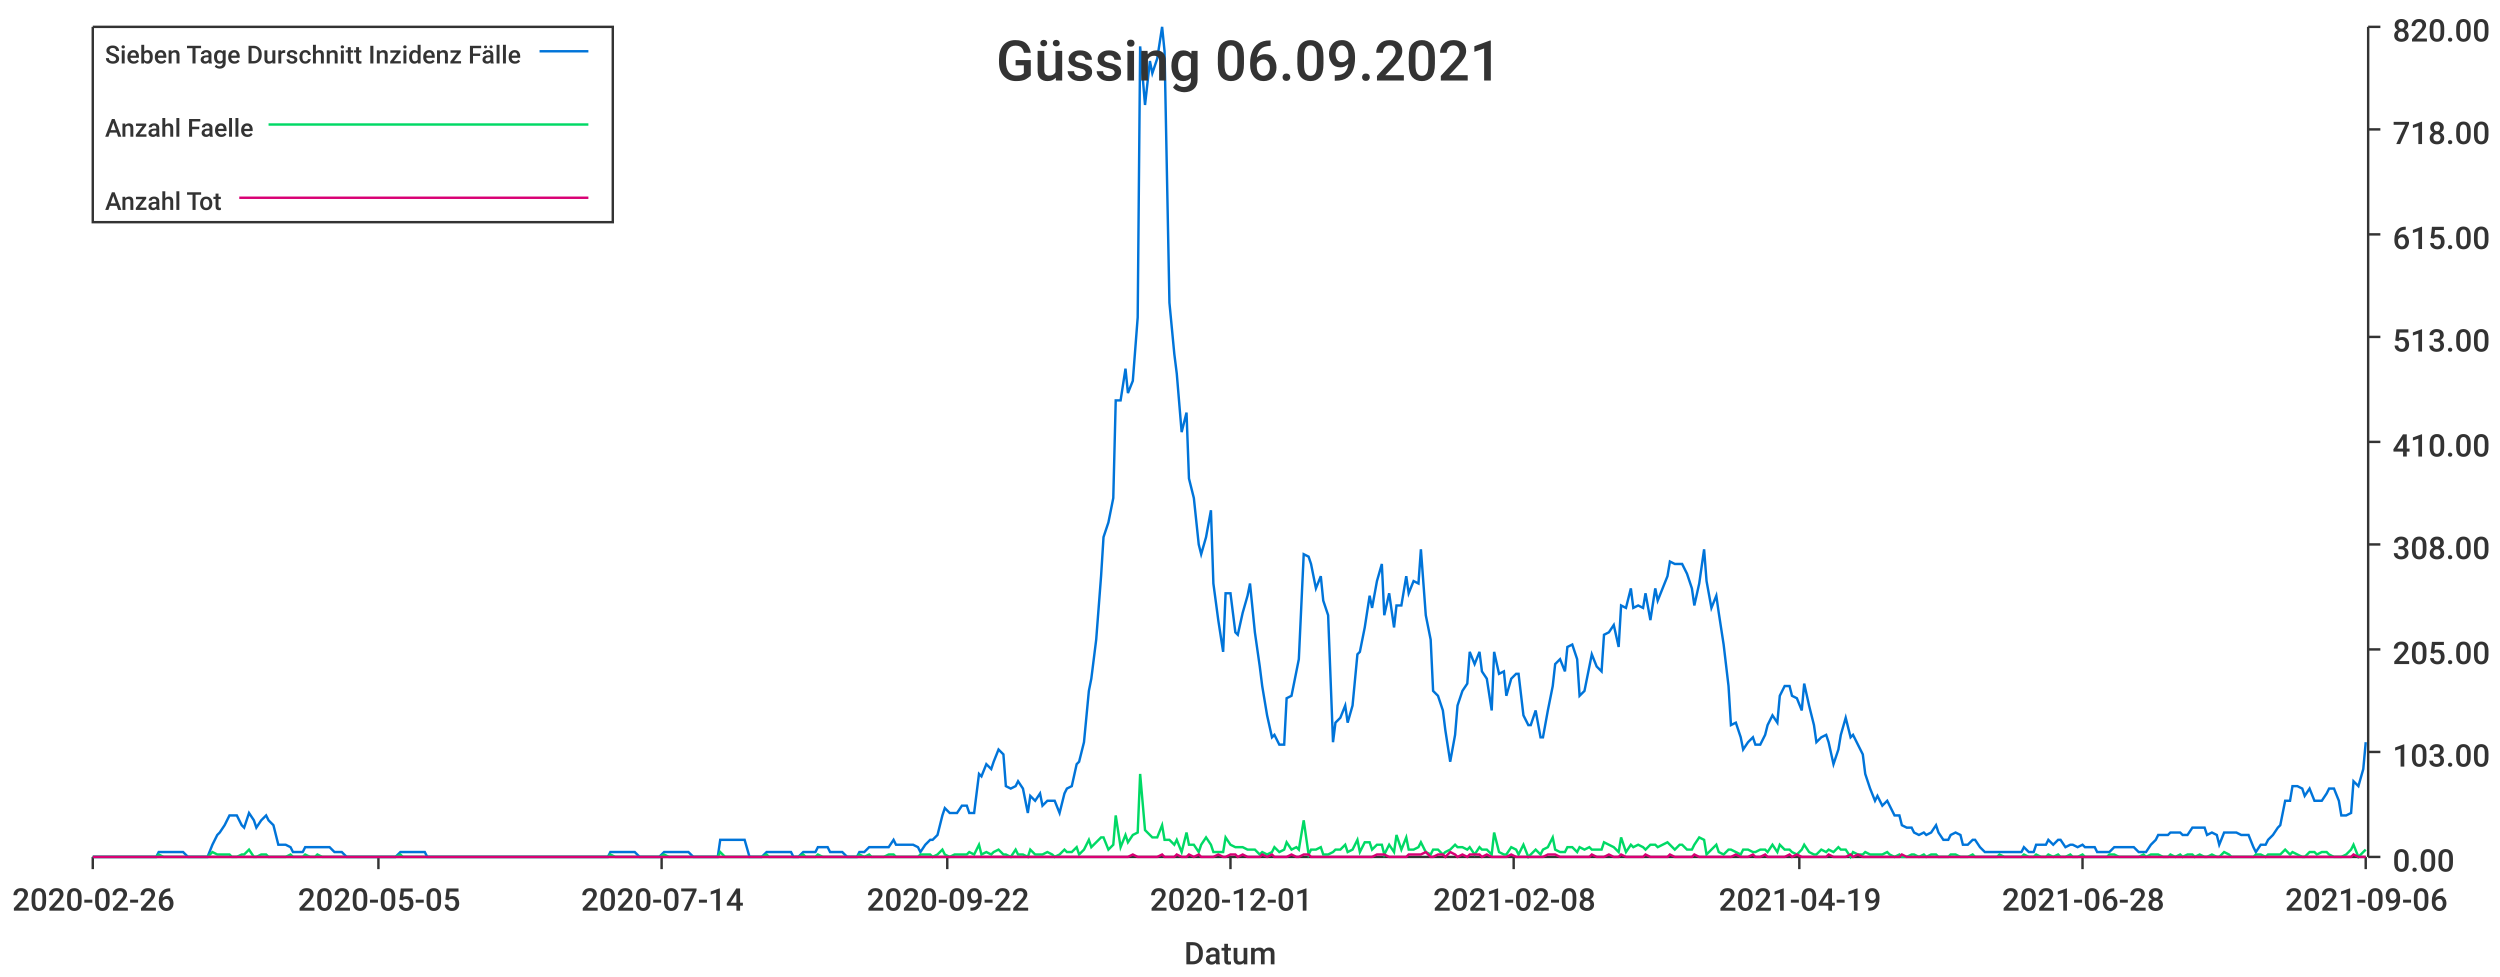
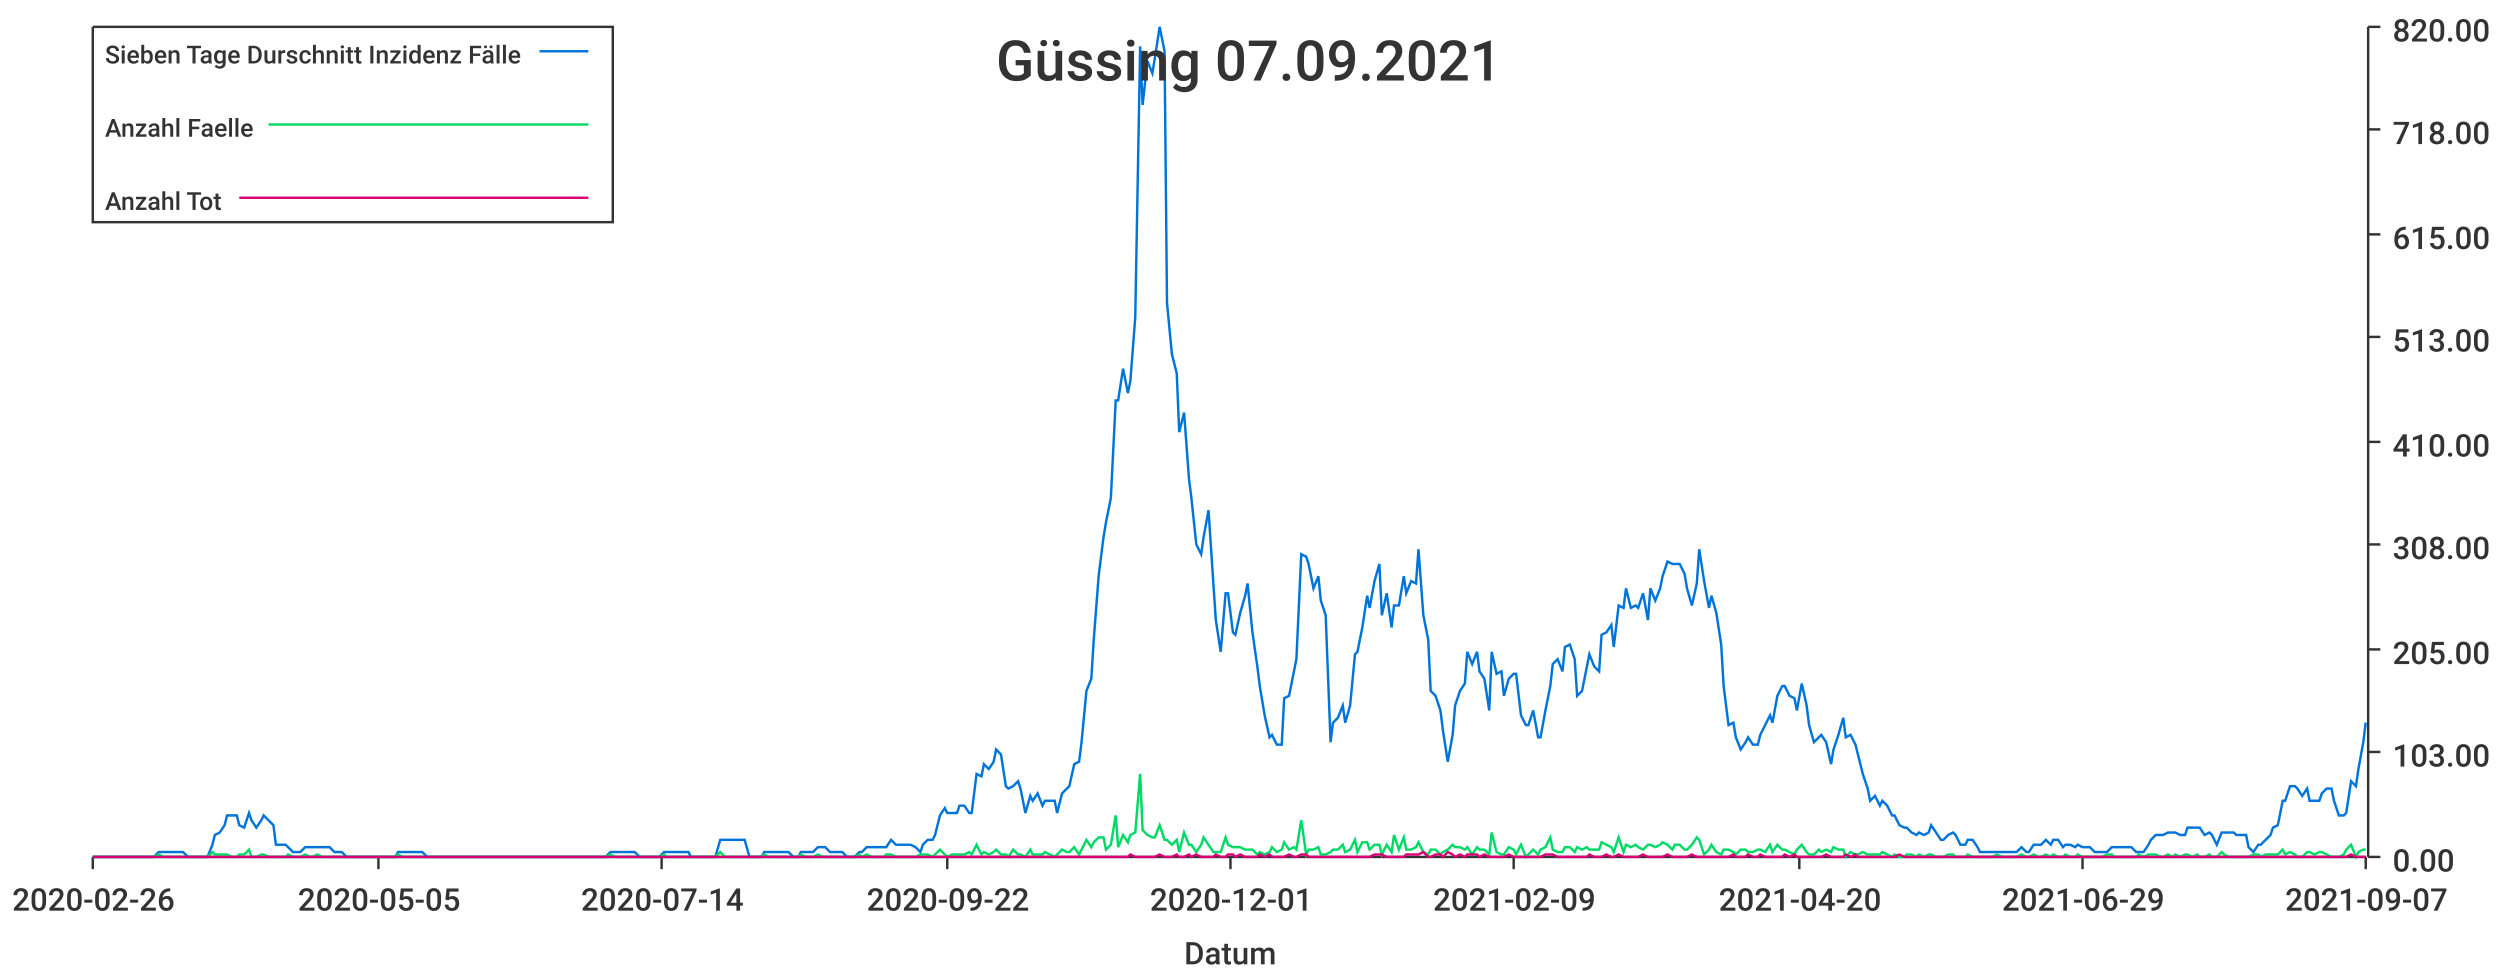
<svg xmlns="http://www.w3.org/2000/svg" width="1024" height="400">\n<path d="M 0 0 L 1024 0 L 1024 400 L 0 400 L 0 0" style="stroke-width:0;stroke:rgba(255,255,255,1.0);fill:rgba(255,255,255,1.0)" />
  <path d="M 38 11 L 969 11 L 969 351 L 38 351 L 38 11" style="stroke-width:0;stroke:rgba(255,255,255,1.0);fill:rgba(255,255,255,1.0)" />
  <path d="M 38 351 L 969 351" style="stroke-width:1;stroke:rgba(51,51,51,1.0);fill:none" />
  <path d="M 38 351 L 38 356" style="stroke-width:1;stroke:rgba(51,51,51,1.0);fill:none" />
  <text x="5" y="373" style="stroke-width:0;stroke:none;fill:rgba(51,51,51,1.0);font-size:12.8px;font-family:'Roboto Medium',sans-serif">2020-02-26</text>
  <path d="M 155 351 L 155 356" style="stroke-width:1;stroke:rgba(51,51,51,1.0);fill:none" />
  <text x="122" y="373" style="stroke-width:0;stroke:none;fill:rgba(51,51,51,1.0);font-size:12.8px;font-family:'Roboto Medium',sans-serif">2020-05-05</text>
  <path d="M 271 351 L 271 356" style="stroke-width:1;stroke:rgba(51,51,51,1.0);fill:none" />
  <text x="238" y="373" style="stroke-width:0;stroke:none;fill:rgba(51,51,51,1.0);font-size:12.8px;font-family:'Roboto Medium',sans-serif">2020-07-14</text>
  <path d="M 388 351 L 388 356" style="stroke-width:1;stroke:rgba(51,51,51,1.0);fill:none" />
  <text x="355" y="373" style="stroke-width:0;stroke:none;fill:rgba(51,51,51,1.0);font-size:12.8px;font-family:'Roboto Medium',sans-serif">2020-09-22</text>
  <path d="M 504 351 L 504 356" style="stroke-width:1;stroke:rgba(51,51,51,1.0);fill:none" />
  <text x="471" y="373" style="stroke-width:0;stroke:none;fill:rgba(51,51,51,1.0);font-size:12.8px;font-family:'Roboto Medium',sans-serif">2020-12-01</text>
  <path d="M 620 351 L 620 356" style="stroke-width:1;stroke:rgba(51,51,51,1.0);fill:none" />
-   <text x="587" y="373" style="stroke-width:0;stroke:none;fill:rgba(51,51,51,1.0);font-size:12.8px;font-family:'Roboto Medium',sans-serif">2021-02-08</text>
+   <text x="587" y="373" style="stroke-width:0;stroke:none;fill:rgba(51,51,51,1.0);font-size:12.8px;font-family:'Roboto Medium',sans-serif">2021-02-09</text>
  <path d="M 737 351 L 737 356" style="stroke-width:1;stroke:rgba(51,51,51,1.0);fill:none" />
-   <text x="704" y="373" style="stroke-width:0;stroke:none;fill:rgba(51,51,51,1.0);font-size:12.8px;font-family:'Roboto Medium',sans-serif">2021-04-19</text>
+   <text x="704" y="373" style="stroke-width:0;stroke:none;fill:rgba(51,51,51,1.0);font-size:12.8px;font-family:'Roboto Medium',sans-serif">2021-04-20</text>
  <path d="M 853 351 L 853 356" style="stroke-width:1;stroke:rgba(51,51,51,1.0);fill:none" />
-   <text x="820" y="373" style="stroke-width:0;stroke:none;fill:rgba(51,51,51,1.0);font-size:12.8px;font-family:'Roboto Medium',sans-serif">2021-06-28</text>
+   <text x="820" y="373" style="stroke-width:0;stroke:none;fill:rgba(51,51,51,1.0);font-size:12.8px;font-family:'Roboto Medium',sans-serif">2021-06-29</text>
  <path d="M 969 351 L 969 356" style="stroke-width:1;stroke:rgba(51,51,51,1.0);fill:none" />
-   <text x="936" y="373" style="stroke-width:0;stroke:none;fill:rgba(51,51,51,1.0);font-size:12.8px;font-family:'Roboto Medium',sans-serif">2021-09-06</text>
+   <text x="936" y="373" style="stroke-width:0;stroke:none;fill:rgba(51,51,51,1.0);font-size:12.8px;font-family:'Roboto Medium',sans-serif">2021-09-07</text>
  <text x="485" y="395" style="stroke-width:0;stroke:none;fill:rgba(51,51,51,1.0);font-size:12.8px;font-family:'Roboto Medium',sans-serif">Datum</text>
  <path d="M 970 351 L 970 11" style="stroke-width:1;stroke:rgba(51,51,51,1.0);fill:none" />
  <path d="M 970 351 L 975 351" style="stroke-width:1;stroke:rgba(51,51,51,1.0);fill:none" />
  <text x="980" y="357" style="stroke-width:0;stroke:none;fill:rgba(51,51,51,1.0);font-size:12.8px;font-family:'Roboto Medium',sans-serif">0.00</text>
  <path d="M 970 308 L 975 308" style="stroke-width:1;stroke:rgba(51,51,51,1.0);fill:none" />
  <text x="980" y="314" style="stroke-width:0;stroke:none;fill:rgba(51,51,51,1.0);font-size:12.8px;font-family:'Roboto Medium',sans-serif">103.00</text>
  <path d="M 970 266 L 975 266" style="stroke-width:1;stroke:rgba(51,51,51,1.0);fill:none" />
  <text x="980" y="272" style="stroke-width:0;stroke:none;fill:rgba(51,51,51,1.0);font-size:12.8px;font-family:'Roboto Medium',sans-serif">205.00</text>
  <path d="M 970 223 L 975 223" style="stroke-width:1;stroke:rgba(51,51,51,1.0);fill:none" />
  <text x="980" y="229" style="stroke-width:0;stroke:none;fill:rgba(51,51,51,1.0);font-size:12.8px;font-family:'Roboto Medium',sans-serif">308.00</text>
  <path d="M 970 181 L 975 181" style="stroke-width:1;stroke:rgba(51,51,51,1.0);fill:none" />
  <text x="980" y="187" style="stroke-width:0;stroke:none;fill:rgba(51,51,51,1.0);font-size:12.8px;font-family:'Roboto Medium',sans-serif">410.00</text>
  <path d="M 970 138 L 975 138" style="stroke-width:1;stroke:rgba(51,51,51,1.0);fill:none" />
  <text x="980" y="144" style="stroke-width:0;stroke:none;fill:rgba(51,51,51,1.0);font-size:12.8px;font-family:'Roboto Medium',sans-serif">513.00</text>
  <path d="M 970 96 L 975 96" style="stroke-width:1;stroke:rgba(51,51,51,1.0);fill:none" />
  <text x="980" y="102" style="stroke-width:0;stroke:none;fill:rgba(51,51,51,1.0);font-size:12.8px;font-family:'Roboto Medium',sans-serif">615.00</text>
  <path d="M 970 53 L 975 53" style="stroke-width:1;stroke:rgba(51,51,51,1.0);fill:none" />
  <text x="980" y="59" style="stroke-width:0;stroke:none;fill:rgba(51,51,51,1.0);font-size:12.8px;font-family:'Roboto Medium',sans-serif">718.00</text>
  <path d="M 970 11 L 975 11" style="stroke-width:1;stroke:rgba(51,51,51,1.0);fill:none" />
  <text x="980" y="17" style="stroke-width:0;stroke:none;fill:rgba(51,51,51,1.0);font-size:12.8px;font-family:'Roboto Medium',sans-serif">820.00</text>
-   <path d="M 38 351 L 40 351 L 42 351 L 44 351 L 45 351 L 47 351 L 49 351 L 50 351 L 52 351 L 54 351 L 55 351 L 57 351 L 59 351 L 60 351 L 62 351 L 64 351 L 65 349 L 67 349 L 69 349 L 70 349 L 72 349 L 74 349 L 75 349 L 77 351 L 79 351 L 80 351 L 82 351 L 84 351 L 85 351 L 87 346 L 89 342 L 90 341 L 92 338 L 94 334 L 95 334 L 97 334 L 99 338 L 100 339 L 102 333 L 104 336 L 105 339 L 107 336 L 109 334 L 110 336 L 112 338 L 114 346 L 115 346 L 117 346 L 119 347 L 120 349 L 122 349 L 124 349 L 125 347 L 127 347 L 129 347 L 130 347 L 132 347 L 134 347 L 135 347 L 137 349 L 139 349 L 140 349 L 142 351 L 144 351 L 145 351 L 147 351 L 149 351 L 150 351 L 152 351 L 154 351 L 155 351 L 157 351 L 159 351 L 160 351 L 162 351 L 164 349 L 165 349 L 167 349 L 169 349 L 170 349 L 172 349 L 174 349 L 175 351 L 177 351 L 179 351 L 180 351 L 182 351 L 184 351 L 185 351 L 187 351 L 189 351 L 190 351 L 192 351 L 194 351 L 195 351 L 197 351 L 199 351 L 200 351 L 202 351 L 204 351 L 205 351 L 207 351 L 209 351 L 210 351 L 212 351 L 214 351 L 215 351 L 217 351 L 219 351 L 220 351 L 222 351 L 224 351 L 225 351 L 227 351 L 229 351 L 230 351 L 232 351 L 234 351 L 235 351 L 237 351 L 239 351 L 240 351 L 242 351 L 244 351 L 245 351 L 247 351 L 249 351 L 250 349 L 252 349 L 254 349 L 255 349 L 257 349 L 259 349 L 260 349 L 262 351 L 264 351 L 265 351 L 267 351 L 269 351 L 270 351 L 272 349 L 274 349 L 275 349 L 277 349 L 279 349 L 280 349 L 282 349 L 284 351 L 285 351 L 287 351 L 289 351 L 290 351 L 292 351 L 294 351 L 295 344 L 297 344 L 299 344 L 300 344 L 302 344 L 304 344 L 305 344 L 307 351 L 309 351 L 310 351 L 312 351 L 314 349 L 315 349 L 317 349 L 319 349 L 320 349 L 322 349 L 324 349 L 325 351 L 327 351 L 329 349 L 330 349 L 332 349 L 334 349 L 335 347 L 337 347 L 339 347 L 340 349 L 342 349 L 344 349 L 345 349 L 347 351 L 349 351 L 351 351 L 352 349 L 354 349 L 356 347 L 357 347 L 359 347 L 361 347 L 362 347 L 364 347 L 366 344 L 367 346 L 369 346 L 371 346 L 372 346 L 374 346 L 376 347 L 377 349 L 379 346 L 381 344 L 382 344 L 384 342 L 386 334 L 387 331 L 389 333 L 391 333 L 392 333 L 394 330 L 396 330 L 397 333 L 399 333 L 401 317 L 402 318 L 404 313 L 406 315 L 407 312 L 409 307 L 411 309 L 412 322 L 414 323 L 416 322 L 417 320 L 419 323 L 421 333 L 422 326 L 424 328 L 426 325 L 427 330 L 429 328 L 431 328 L 432 328 L 434 333 L 436 325 L 437 323 L 439 322 L 441 313 L 442 312 L 444 304 L 446 283 L 447 278 L 449 262 L 451 236 L 452 220 L 454 214 L 456 204 L 457 164 L 459 164 L 461 151 L 462 161 L 464 156 L 466 130 L 467 19 L 469 43 L 471 25 L 472 30 L 474 24 L 476 11 L 477 21 L 479 124 L 481 145 L 482 153 L 484 177 L 486 169 L 487 196 L 489 204 L 491 223 L 492 227 L 494 220 L 496 209 L 497 239 L 499 254 L 501 267 L 502 243 L 504 243 L 506 259 L 507 260 L 509 251 L 511 244 L 512 239 L 514 259 L 516 273 L 517 281 L 519 293 L 521 302 L 522 301 L 524 305 L 526 305 L 527 286 L 529 285 L 531 275 L 532 270 L 534 227 L 536 228 L 537 231 L 539 241 L 541 236 L 542 246 L 544 252 L 546 304 L 547 296 L 549 294 L 551 289 L 552 296 L 554 289 L 556 268 L 557 267 L 559 257 L 561 244 L 562 249 L 564 238 L 566 231 L 567 252 L 569 243 L 571 257 L 572 248 L 574 248 L 576 236 L 577 243 L 579 238 L 581 239 L 582 225 L 584 252 L 586 262 L 587 283 L 589 285 L 591 291 L 592 299 L 594 312 L 596 301 L 597 289 L 599 283 L 601 280 L 602 267 L 604 272 L 606 267 L 607 275 L 609 278 L 611 291 L 612 267 L 614 276 L 616 275 L 617 285 L 619 278 L 621 276 L 622 276 L 624 293 L 626 297 L 627 297 L 629 291 L 631 302 L 632 302 L 634 291 L 636 281 L 637 272 L 639 270 L 641 275 L 642 265 L 644 264 L 646 270 L 647 285 L 649 283 L 651 273 L 652 268 L 654 273 L 656 275 L 657 260 L 659 259 L 661 256 L 663 265 L 664 248 L 666 249 L 668 241 L 669 249 L 671 248 L 673 249 L 674 243 L 676 254 L 678 241 L 679 246 L 681 241 L 683 236 L 684 230 L 686 231 L 688 231 L 689 231 L 691 235 L 693 241 L 694 248 L 696 239 L 698 225 L 699 238 L 701 249 L 703 244 L 704 251 L 706 264 L 708 281 L 709 297 L 711 296 L 713 302 L 714 307 L 716 304 L 718 302 L 719 305 L 721 305 L 723 301 L 724 297 L 726 293 L 728 296 L 729 285 L 731 281 L 733 281 L 734 285 L 736 286 L 738 291 L 739 280 L 741 289 L 743 297 L 744 304 L 746 302 L 748 301 L 749 304 L 751 313 L 753 307 L 754 301 L 756 294 L 758 302 L 759 301 L 761 305 L 763 309 L 764 317 L 766 323 L 768 328 L 769 326 L 771 330 L 773 328 L 774 330 L 776 334 L 778 334 L 779 338 L 781 339 L 783 339 L 784 341 L 786 342 L 788 341 L 789 342 L 791 341 L 793 338 L 794 341 L 796 344 L 798 344 L 799 342 L 801 341 L 803 342 L 804 346 L 806 346 L 808 344 L 809 344 L 811 347 L 813 349 L 814 349 L 816 349 L 818 349 L 819 349 L 821 349 L 823 349 L 824 349 L 826 349 L 828 349 L 829 347 L 831 349 L 833 349 L 834 346 L 836 346 L 838 346 L 839 344 L 841 346 L 843 344 L 844 344 L 846 347 L 848 346 L 849 346 L 851 347 L 853 346 L 854 347 L 856 347 L 858 347 L 859 349 L 861 349 L 863 349 L 864 349 L 866 347 L 868 347 L 869 347 L 871 347 L 873 347 L 874 347 L 876 349 L 878 349 L 879 349 L 881 346 L 883 344 L 884 342 L 886 342 L 888 342 L 889 341 L 891 341 L 893 341 L 894 342 L 896 342 L 898 339 L 899 339 L 901 339 L 903 339 L 904 342 L 906 341 L 908 342 L 909 346 L 911 341 L 913 341 L 914 341 L 916 341 L 918 342 L 919 342 L 921 342 L 923 347 L 924 349 L 926 346 L 928 346 L 929 344 L 931 342 L 933 339 L 934 338 L 936 328 L 938 328 L 939 322 L 941 322 L 943 323 L 944 326 L 946 323 L 948 328 L 949 328 L 951 328 L 953 325 L 954 323 L 956 323 L 958 328 L 959 334 L 961 334 L 963 333 L 964 320 L 966 322 L 968 315 L 969 304" style="stroke-width:1;stroke:rgba(0,116,217,1.0);fill:none" />
-   <path d="M 38 351 L 40 351 L 42 351 L 44 351 L 45 351 L 47 351 L 49 351 L 50 351 L 52 351 L 54 351 L 55 351 L 57 351 L 59 351 L 60 351 L 62 351 L 64 351 L 65 350 L 67 351 L 69 351 L 70 351 L 72 351 L 74 351 L 75 351 L 77 351 L 79 351 L 80 351 L 82 351 L 84 351 L 85 351 L 87 349 L 89 350 L 90 350 L 92 350 L 94 350 L 95 351 L 97 351 L 99 350 L 100 350 L 102 348 L 104 351 L 105 351 L 107 350 L 109 350 L 110 351 L 112 351 L 114 351 L 115 351 L 117 351 L 119 350 L 120 351 L 122 351 L 124 351 L 125 350 L 127 351 L 129 351 L 130 350 L 132 351 L 134 351 L 135 351 L 137 351 L 139 351 L 140 351 L 142 351 L 144 351 L 145 351 L 147 351 L 149 351 L 150 351 L 152 351 L 154 351 L 155 351 L 157 351 L 159 351 L 160 351 L 162 351 L 164 350 L 165 351 L 167 351 L 169 351 L 170 351 L 172 351 L 174 351 L 175 351 L 177 351 L 179 351 L 180 351 L 182 351 L 184 351 L 185 351 L 187 351 L 189 351 L 190 351 L 192 351 L 194 351 L 195 351 L 197 351 L 199 351 L 200 351 L 202 351 L 204 351 L 205 351 L 207 351 L 209 351 L 210 351 L 212 351 L 214 351 L 215 351 L 217 351 L 219 351 L 220 351 L 222 351 L 224 351 L 225 351 L 227 351 L 229 351 L 230 351 L 232 351 L 234 351 L 235 351 L 237 351 L 239 351 L 240 351 L 242 351 L 244 351 L 245 351 L 247 351 L 249 351 L 250 350 L 252 351 L 254 351 L 255 351 L 257 351 L 259 351 L 260 351 L 262 351 L 264 351 L 265 351 L 267 351 L 269 351 L 270 351 L 272 350 L 274 351 L 275 351 L 277 351 L 279 351 L 280 351 L 282 351 L 284 351 L 285 351 L 287 351 L 289 351 L 290 351 L 292 351 L 294 351 L 295 349 L 297 351 L 299 351 L 300 351 L 302 351 L 304 351 L 305 351 L 307 351 L 309 351 L 310 351 L 312 351 L 314 350 L 315 351 L 317 351 L 319 351 L 320 351 L 322 351 L 324 351 L 325 351 L 327 351 L 329 350 L 330 351 L 332 351 L 334 351 L 335 350 L 337 351 L 339 351 L 340 351 L 342 351 L 344 351 L 345 351 L 347 351 L 349 351 L 351 351 L 352 350 L 354 351 L 356 350 L 357 351 L 359 351 L 361 351 L 362 351 L 364 350 L 366 350 L 367 351 L 369 351 L 371 351 L 372 351 L 374 351 L 376 351 L 377 350 L 379 350 L 381 350 L 382 351 L 384 350 L 386 348 L 387 350 L 389 351 L 391 350 L 392 350 L 394 350 L 396 350 L 397 349 L 399 350 L 401 346 L 402 350 L 404 349 L 406 350 L 407 349 L 409 348 L 411 350 L 412 350 L 414 351 L 416 348 L 417 350 L 419 350 L 421 351 L 422 348 L 424 350 L 426 350 L 427 350 L 429 349 L 431 350 L 432 351 L 434 350 L 436 348 L 437 349 L 439 349 L 441 347 L 442 350 L 444 348 L 446 344 L 447 347 L 449 345 L 451 343 L 452 343 L 454 348 L 456 346 L 457 334 L 459 347 L 461 342 L 462 345 L 464 342 L 466 341 L 467 317 L 469 340 L 471 342 L 472 343 L 474 343 L 476 338 L 477 344 L 479 344 L 481 346 L 482 344 L 484 349 L 486 341 L 487 346 L 489 346 L 491 349 L 492 346 L 494 343 L 496 346 L 497 349 L 499 349 L 501 349 L 502 343 L 504 346 L 506 347 L 507 347 L 509 347 L 511 348 L 512 348 L 514 348 L 516 350 L 517 349 L 519 350 L 521 349 L 522 347 L 524 349 L 526 348 L 527 345 L 529 348 L 531 347 L 532 348 L 534 336 L 536 350 L 537 348 L 539 348 L 541 347 L 542 350 L 544 350 L 546 349 L 547 348 L 549 348 L 551 346 L 552 349 L 554 348 L 556 344 L 557 349 L 559 345 L 561 345 L 562 348 L 564 346 L 566 346 L 567 350 L 569 346 L 571 349 L 572 342 L 574 348 L 576 343 L 577 348 L 579 348 L 581 347 L 582 345 L 584 349 L 586 350 L 587 348 L 589 348 L 591 350 L 592 349 L 594 348 L 596 346 L 597 347 L 599 347 L 601 348 L 602 347 L 604 350 L 606 347 L 607 348 L 609 348 L 611 350 L 612 341 L 614 349 L 616 350 L 617 350 L 619 347 L 621 348 L 622 350 L 624 346 L 626 351 L 627 350 L 629 348 L 631 350 L 632 348 L 634 347 L 636 343 L 637 348 L 639 349 L 641 349 L 642 347 L 644 347 L 646 349 L 647 347 L 649 348 L 651 347 L 652 348 L 654 348 L 656 348 L 657 345 L 659 346 L 661 347 L 663 349 L 664 343 L 666 349 L 668 346 L 669 347 L 671 346 L 673 347 L 674 348 L 676 346 L 678 346 L 679 347 L 681 346 L 683 345 L 684 346 L 686 348 L 688 346 L 689 346 L 691 348 L 693 348 L 694 346 L 696 343 L 698 344 L 699 350 L 701 348 L 703 346 L 704 349 L 706 350 L 708 348 L 709 348 L 711 349 L 713 350 L 714 348 L 716 348 L 718 349 L 719 349 L 721 348 L 723 348 L 724 349 L 726 346 L 728 349 L 729 346 L 731 348 L 733 348 L 734 349 L 736 350 L 738 348 L 739 346 L 741 349 L 743 350 L 744 350 L 746 348 L 748 349 L 749 348 L 751 349 L 753 347 L 754 348 L 756 348 L 758 351 L 759 349 L 761 350 L 763 350 L 764 349 L 766 350 L 768 350 L 769 350 L 771 350 L 773 349 L 774 350 L 776 351 L 778 350 L 779 351 L 781 351 L 783 350 L 784 350 L 786 351 L 788 350 L 789 351 L 791 350 L 793 350 L 794 351 L 796 351 L 798 351 L 799 350 L 801 350 L 803 351 L 804 351 L 806 351 L 808 350 L 809 351 L 811 351 L 813 351 L 814 351 L 816 351 L 818 351 L 819 350 L 821 351 L 823 351 L 824 351 L 826 351 L 828 351 L 829 350 L 831 351 L 833 351 L 834 350 L 836 351 L 838 351 L 839 350 L 841 351 L 843 350 L 844 351 L 846 351 L 848 350 L 849 351 L 851 351 L 853 350 L 854 351 L 856 351 L 858 351 L 859 351 L 861 351 L 863 351 L 864 350 L 866 350 L 868 351 L 869 351 L 871 351 L 873 351 L 874 351 L 876 351 L 878 350 L 879 351 L 881 350 L 883 350 L 884 350 L 886 351 L 888 351 L 889 350 L 891 351 L 893 350 L 894 351 L 896 350 L 898 350 L 899 351 L 901 350 L 903 351 L 904 351 L 906 350 L 908 351 L 909 351 L 911 349 L 913 350 L 914 351 L 916 351 L 918 351 L 919 351 L 921 351 L 923 351 L 924 350 L 926 350 L 928 351 L 929 350 L 931 350 L 933 350 L 934 350 L 936 348 L 938 350 L 939 349 L 941 350 L 943 351 L 944 351 L 946 349 L 948 349 L 949 350 L 951 349 L 953 349 L 954 350 L 956 351 L 958 351 L 959 351 L 961 350 L 963 348 L 964 346 L 966 351 L 968 349 L 969 348" style="stroke-width:1;stroke:rgba(0,217,101,1.0);fill:none" />
-   <path d="M 38 351 L 40 351 L 42 351 L 44 351 L 45 351 L 47 351 L 49 351 L 50 351 L 52 351 L 54 351 L 55 351 L 57 351 L 59 351 L 60 351 L 62 351 L 64 351 L 65 351 L 67 351 L 69 351 L 70 351 L 72 351 L 74 351 L 75 351 L 77 351 L 79 351 L 80 351 L 82 351 L 84 351 L 85 351 L 87 351 L 89 351 L 90 351 L 92 351 L 94 351 L 95 351 L 97 351 L 99 351 L 100 351 L 102 351 L 104 351 L 105 351 L 107 351 L 109 351 L 110 351 L 112 351 L 114 351 L 115 351 L 117 351 L 119 351 L 120 351 L 122 351 L 124 351 L 125 351 L 127 351 L 129 351 L 130 351 L 132 351 L 134 351 L 135 351 L 137 351 L 139 351 L 140 351 L 142 351 L 144 351 L 145 351 L 147 351 L 149 351 L 150 351 L 152 351 L 154 351 L 155 351 L 157 351 L 159 351 L 160 351 L 162 351 L 164 351 L 165 351 L 167 351 L 169 351 L 170 351 L 172 351 L 174 351 L 175 351 L 177 351 L 179 351 L 180 351 L 182 351 L 184 351 L 185 351 L 187 351 L 189 351 L 190 351 L 192 351 L 194 351 L 195 351 L 197 351 L 199 351 L 200 351 L 202 351 L 204 351 L 205 351 L 207 351 L 209 351 L 210 351 L 212 351 L 214 351 L 215 351 L 217 351 L 219 351 L 220 351 L 222 351 L 224 351 L 225 351 L 227 351 L 229 351 L 230 351 L 232 351 L 234 351 L 235 351 L 237 351 L 239 351 L 240 351 L 242 351 L 244 351 L 245 351 L 247 351 L 249 351 L 250 351 L 252 351 L 254 351 L 255 351 L 257 351 L 259 351 L 260 351 L 262 351 L 264 351 L 265 351 L 267 351 L 269 351 L 270 351 L 272 351 L 274 351 L 275 351 L 277 351 L 279 351 L 280 351 L 282 351 L 284 351 L 285 351 L 287 351 L 289 351 L 290 351 L 292 351 L 294 351 L 295 351 L 297 351 L 299 351 L 300 351 L 302 351 L 304 351 L 305 351 L 307 351 L 309 351 L 310 351 L 312 351 L 314 351 L 315 351 L 317 351 L 319 351 L 320 351 L 322 351 L 324 351 L 325 351 L 327 351 L 329 351 L 330 351 L 332 351 L 334 351 L 335 351 L 337 351 L 339 351 L 340 351 L 342 351 L 344 351 L 345 351 L 347 351 L 349 351 L 351 351 L 352 351 L 354 351 L 356 351 L 357 351 L 359 351 L 361 351 L 362 351 L 364 351 L 366 351 L 367 351 L 369 351 L 371 351 L 372 351 L 374 351 L 376 351 L 377 351 L 379 351 L 381 351 L 382 351 L 384 351 L 386 351 L 387 351 L 389 351 L 391 351 L 392 351 L 394 351 L 396 351 L 397 351 L 399 351 L 401 351 L 402 351 L 404 351 L 406 351 L 407 351 L 409 351 L 411 351 L 412 351 L 414 351 L 416 351 L 417 351 L 419 351 L 421 351 L 422 351 L 424 351 L 426 351 L 427 351 L 429 351 L 431 351 L 432 351 L 434 351 L 436 351 L 437 351 L 439 351 L 441 351 L 442 351 L 444 351 L 446 351 L 447 351 L 449 351 L 451 351 L 452 351 L 454 351 L 456 351 L 457 351 L 459 351 L 461 351 L 462 351 L 464 350 L 466 351 L 467 351 L 469 351 L 471 351 L 472 351 L 474 351 L 476 350 L 477 351 L 479 351 L 481 351 L 482 350 L 484 351 L 486 351 L 487 350 L 489 351 L 491 350 L 492 351 L 494 351 L 496 351 L 497 351 L 499 350 L 501 351 L 502 351 L 504 350 L 506 350 L 507 351 L 509 350 L 511 351 L 512 351 L 514 351 L 516 351 L 517 350 L 519 351 L 521 350 L 522 351 L 524 351 L 526 351 L 527 351 L 529 350 L 531 351 L 532 351 L 534 350 L 536 350 L 537 351 L 539 351 L 541 351 L 542 351 L 544 351 L 546 351 L 547 351 L 549 351 L 551 351 L 552 351 L 554 351 L 556 351 L 557 351 L 559 351 L 561 351 L 562 351 L 564 350 L 566 350 L 567 350 L 569 351 L 571 351 L 572 351 L 574 351 L 576 351 L 577 350 L 579 350 L 581 350 L 582 350 L 584 349 L 586 351 L 587 351 L 589 350 L 591 350 L 592 351 L 594 349 L 596 350 L 597 351 L 599 350 L 601 351 L 602 350 L 604 350 L 606 350 L 607 351 L 609 350 L 611 351 L 612 351 L 614 351 L 616 351 L 617 351 L 619 350 L 621 351 L 622 351 L 624 351 L 626 351 L 627 351 L 629 351 L 631 351 L 632 351 L 634 350 L 636 350 L 637 350 L 639 351 L 641 351 L 642 351 L 644 351 L 646 351 L 647 351 L 649 351 L 651 351 L 652 350 L 654 351 L 656 351 L 657 351 L 659 350 L 661 351 L 663 351 L 664 350 L 666 351 L 668 351 L 669 351 L 671 351 L 673 351 L 674 350 L 676 351 L 678 351 L 679 351 L 681 351 L 683 351 L 684 350 L 686 351 L 688 351 L 689 351 L 691 351 L 693 351 L 694 350 L 696 351 L 698 351 L 699 351 L 701 351 L 703 351 L 704 351 L 706 351 L 708 351 L 709 351 L 711 350 L 713 351 L 714 351 L 716 351 L 718 350 L 719 351 L 721 351 L 723 350 L 724 351 L 726 351 L 728 351 L 729 351 L 731 351 L 733 350 L 734 351 L 736 350 L 738 351 L 739 351 L 741 351 L 743 351 L 744 351 L 746 351 L 748 351 L 749 350 L 751 351 L 753 351 L 754 351 L 756 351 L 758 350 L 759 351 L 761 350 L 763 351 L 764 351 L 766 351 L 768 351 L 769 351 L 771 351 L 773 351 L 774 351 L 776 351 L 778 351 L 779 350 L 781 351 L 783 351 L 784 351 L 786 351 L 788 351 L 789 351 L 791 351 L 793 351 L 794 351 L 796 351 L 798 351 L 799 351 L 801 351 L 803 351 L 804 351 L 806 351 L 808 351 L 809 351 L 811 351 L 813 351 L 814 351 L 816 351 L 818 351 L 819 351 L 821 351 L 823 351 L 824 351 L 826 351 L 828 351 L 829 351 L 831 351 L 833 351 L 834 351 L 836 351 L 838 351 L 839 351 L 841 351 L 843 351 L 844 351 L 846 351 L 848 351 L 849 351 L 851 351 L 853 351 L 854 351 L 856 351 L 858 351 L 859 351 L 861 351 L 863 351 L 864 351 L 866 351 L 868 351 L 869 351 L 871 351 L 873 351 L 874 351 L 876 351 L 878 351 L 879 351 L 881 351 L 883 351 L 884 351 L 886 351 L 888 351 L 889 351 L 891 351 L 893 351 L 894 351 L 896 351 L 898 351 L 899 351 L 901 351 L 903 351 L 904 351 L 906 351 L 908 351 L 909 351 L 911 351 L 913 351 L 914 351 L 916 351 L 918 351 L 919 351 L 921 351 L 923 351 L 924 351 L 926 351 L 928 351 L 929 351 L 931 351 L 933 351 L 934 351 L 936 351 L 938 351 L 939 351 L 941 351 L 943 351 L 944 351 L 946 351 L 948 351 L 949 351 L 951 351 L 953 351 L 954 351 L 956 351 L 958 351 L 959 351 L 961 351 L 963 351 L 964 350 L 966 351 L 968 351 L 969 351" style="stroke-width:1;stroke:rgba(217,0,116,1.0);fill:none" />
-   <text x="408" y="33" style="stroke-width:0;stroke:none;fill:rgba(51,51,51,1.0);font-size:23.0px;font-family:'Roboto Medium',sans-serif">Güssing 06.09.2021</text>
+   <path d="M 38 351 L 40 351 L 42 351 L 43 351 L 45 351 L 47 351 L 48 351 L 50 351 L 52 351 L 53 351 L 55 351 L 57 351 L 58 351 L 60 351 L 62 351 L 63 351 L 65 349 L 67 349 L 68 349 L 70 349 L 72 349 L 73 349 L 75 349 L 77 351 L 78 351 L 80 351 L 82 351 L 83 351 L 85 351 L 87 346 L 88 342 L 90 341 L 92 338 L 93 334 L 95 334 L 97 334 L 98 338 L 100 339 L 102 333 L 103 336 L 105 339 L 107 336 L 108 334 L 110 336 L 112 338 L 113 346 L 115 346 L 117 346 L 118 347 L 120 349 L 122 349 L 123 349 L 125 347 L 127 347 L 128 347 L 130 347 L 132 347 L 133 347 L 135 347 L 137 349 L 138 349 L 140 349 L 142 351 L 143 351 L 145 351 L 147 351 L 148 351 L 150 351 L 152 351 L 153 351 L 155 351 L 157 351 L 158 351 L 160 351 L 162 351 L 163 349 L 165 349 L 167 349 L 168 349 L 170 349 L 172 349 L 173 349 L 175 351 L 177 351 L 178 351 L 180 351 L 182 351 L 183 351 L 185 351 L 187 351 L 188 351 L 190 351 L 192 351 L 193 351 L 195 351 L 197 351 L 198 351 L 200 351 L 202 351 L 203 351 L 205 351 L 207 351 L 208 351 L 210 351 L 212 351 L 213 351 L 215 351 L 217 351 L 218 351 L 220 351 L 222 351 L 223 351 L 225 351 L 227 351 L 228 351 L 230 351 L 232 351 L 233 351 L 235 351 L 237 351 L 238 351 L 240 351 L 242 351 L 243 351 L 245 351 L 247 351 L 248 351 L 250 349 L 252 349 L 253 349 L 255 349 L 257 349 L 258 349 L 260 349 L 262 351 L 263 351 L 265 351 L 267 351 L 268 351 L 270 351 L 272 349 L 273 349 L 275 349 L 277 349 L 278 349 L 280 349 L 282 349 L 283 351 L 285 351 L 287 351 L 288 351 L 290 351 L 292 351 L 293 351 L 295 344 L 297 344 L 298 344 L 300 344 L 302 344 L 303 344 L 305 344 L 307 351 L 308 351 L 310 351 L 312 351 L 313 349 L 315 349 L 317 349 L 318 349 L 320 349 L 322 349 L 323 349 L 325 351 L 327 351 L 328 349 L 330 349 L 332 349 L 333 349 L 335 347 L 337 347 L 338 347 L 340 349 L 342 349 L 343 349 L 345 349 L 347 351 L 348 351 L 350 351 L 352 349 L 353 349 L 355 347 L 357 347 L 358 347 L 360 347 L 362 347 L 363 347 L 365 344 L 367 346 L 368 346 L 370 346 L 372 346 L 373 346 L 375 347 L 377 349 L 378 346 L 380 344 L 382 344 L 383 342 L 385 334 L 387 331 L 388 333 L 390 333 L 392 333 L 393 330 L 395 330 L 397 333 L 398 333 L 400 317 L 402 318 L 403 313 L 405 315 L 407 312 L 408 307 L 410 309 L 412 322 L 413 323 L 415 322 L 417 320 L 418 323 L 420 333 L 422 326 L 423 328 L 425 325 L 427 330 L 428 328 L 430 328 L 432 328 L 433 333 L 435 325 L 437 323 L 438 322 L 440 313 L 442 312 L 443 304 L 445 283 L 447 278 L 448 262 L 450 236 L 452 220 L 453 214 L 455 204 L 457 164 L 458 164 L 460 151 L 462 161 L 463 156 L 465 130 L 467 19 L 468 43 L 470 25 L 472 30 L 473 24 L 475 11 L 477 21 L 478 124 L 480 145 L 482 153 L 483 177 L 485 169 L 487 196 L 488 204 L 490 223 L 492 227 L 493 220 L 495 209 L 497 239 L 498 254 L 500 267 L 502 243 L 503 243 L 505 259 L 506 260 L 508 251 L 510 244 L 511 239 L 513 259 L 515 273 L 516 281 L 518 293 L 520 302 L 521 301 L 523 305 L 525 305 L 526 286 L 528 285 L 530 275 L 531 270 L 533 227 L 535 228 L 536 231 L 538 241 L 540 236 L 541 246 L 543 252 L 545 304 L 546 296 L 548 294 L 550 289 L 551 296 L 553 289 L 555 268 L 556 267 L 558 257 L 560 244 L 561 249 L 563 238 L 565 231 L 566 252 L 568 243 L 570 257 L 571 248 L 573 248 L 575 236 L 576 243 L 578 238 L 580 239 L 581 225 L 583 252 L 585 262 L 586 283 L 588 285 L 590 291 L 591 299 L 593 312 L 595 301 L 596 289 L 598 283 L 600 280 L 601 267 L 603 272 L 605 267 L 606 275 L 608 278 L 610 291 L 611 267 L 613 276 L 615 275 L 616 285 L 618 278 L 620 276 L 621 276 L 623 293 L 625 297 L 626 297 L 628 291 L 630 302 L 631 302 L 633 291 L 635 281 L 636 272 L 638 270 L 640 275 L 641 265 L 643 264 L 645 270 L 646 285 L 648 283 L 650 273 L 651 268 L 653 273 L 655 275 L 656 260 L 658 259 L 660 256 L 661 265 L 663 248 L 665 249 L 666 241 L 668 249 L 670 248 L 671 249 L 673 243 L 675 254 L 676 241 L 678 246 L 680 241 L 681 236 L 683 230 L 685 231 L 686 231 L 688 231 L 690 235 L 691 241 L 693 248 L 695 239 L 696 225 L 698 238 L 700 249 L 701 244 L 703 251 L 705 264 L 706 281 L 708 297 L 710 296 L 711 302 L 713 307 L 715 304 L 716 302 L 718 305 L 720 305 L 721 301 L 723 297 L 725 293 L 726 296 L 728 285 L 730 281 L 731 281 L 733 285 L 735 286 L 736 291 L 738 280 L 740 289 L 741 297 L 743 304 L 745 302 L 746 301 L 748 304 L 750 313 L 751 307 L 753 301 L 755 294 L 756 302 L 758 301 L 760 305 L 761 309 L 763 317 L 765 323 L 766 328 L 768 326 L 770 330 L 771 328 L 773 330 L 775 334 L 776 334 L 778 338 L 780 339 L 781 339 L 783 341 L 785 342 L 786 341 L 788 342 L 790 341 L 791 338 L 793 341 L 795 344 L 796 344 L 798 342 L 800 341 L 801 342 L 803 346 L 805 346 L 806 344 L 808 344 L 810 347 L 811 349 L 813 349 L 815 349 L 816 349 L 818 349 L 820 349 L 821 349 L 823 349 L 825 349 L 826 349 L 828 347 L 830 349 L 831 349 L 833 346 L 835 346 L 836 346 L 838 344 L 840 346 L 841 344 L 843 344 L 845 347 L 846 346 L 848 346 L 850 347 L 851 346 L 853 347 L 855 347 L 856 347 L 858 349 L 860 349 L 861 349 L 863 349 L 865 347 L 866 347 L 868 347 L 870 347 L 871 347 L 873 347 L 875 349 L 876 349 L 878 349 L 880 346 L 881 344 L 883 342 L 885 342 L 886 342 L 888 341 L 890 341 L 891 341 L 893 342 L 895 342 L 896 339 L 898 339 L 900 339 L 901 339 L 903 342 L 905 341 L 906 342 L 908 346 L 910 341 L 911 341 L 913 341 L 915 341 L 916 342 L 918 342 L 920 342 L 921 347 L 923 349 L 925 346 L 926 346 L 928 344 L 930 342 L 931 339 L 933 338 L 935 328 L 936 328 L 938 322 L 940 322 L 941 323 L 943 326 L 945 323 L 946 328 L 948 328 L 950 328 L 951 325 L 953 323 L 955 323 L 956 328 L 958 334 L 960 334 L 961 333 L 963 320 L 965 322 L 966 315 L 968 304 L 969 296" style="stroke-width:1;stroke:rgba(0,116,217,1.0);fill:none" />
+   <path d="M 38 351 L 40 351 L 42 351 L 43 351 L 45 351 L 47 351 L 48 351 L 50 351 L 52 351 L 53 351 L 55 351 L 57 351 L 58 351 L 60 351 L 62 351 L 63 351 L 65 350 L 67 351 L 68 351 L 70 351 L 72 351 L 73 351 L 75 351 L 77 351 L 78 351 L 80 351 L 82 351 L 83 351 L 85 351 L 87 349 L 88 350 L 90 350 L 92 350 L 93 350 L 95 351 L 97 351 L 98 350 L 100 350 L 102 348 L 103 351 L 105 351 L 107 350 L 108 350 L 110 351 L 112 351 L 113 351 L 115 351 L 117 351 L 118 350 L 120 351 L 122 351 L 123 351 L 125 350 L 127 351 L 128 351 L 130 350 L 132 351 L 133 351 L 135 351 L 137 351 L 138 351 L 140 351 L 142 351 L 143 351 L 145 351 L 147 351 L 148 351 L 150 351 L 152 351 L 153 351 L 155 351 L 157 351 L 158 351 L 160 351 L 162 351 L 163 350 L 165 351 L 167 351 L 168 351 L 170 351 L 172 351 L 173 351 L 175 351 L 177 351 L 178 351 L 180 351 L 182 351 L 183 351 L 185 351 L 187 351 L 188 351 L 190 351 L 192 351 L 193 351 L 195 351 L 197 351 L 198 351 L 200 351 L 202 351 L 203 351 L 205 351 L 207 351 L 208 351 L 210 351 L 212 351 L 213 351 L 215 351 L 217 351 L 218 351 L 220 351 L 222 351 L 223 351 L 225 351 L 227 351 L 228 351 L 230 351 L 232 351 L 233 351 L 235 351 L 237 351 L 238 351 L 240 351 L 242 351 L 243 351 L 245 351 L 247 351 L 248 351 L 250 350 L 252 351 L 253 351 L 255 351 L 257 351 L 258 351 L 260 351 L 262 351 L 263 351 L 265 351 L 267 351 L 268 351 L 270 351 L 272 350 L 273 351 L 275 351 L 277 351 L 278 351 L 280 351 L 282 351 L 283 351 L 285 351 L 287 351 L 288 351 L 290 351 L 292 351 L 293 351 L 295 349 L 297 351 L 298 351 L 300 351 L 302 351 L 303 351 L 305 351 L 307 351 L 308 351 L 310 351 L 312 351 L 313 350 L 315 351 L 317 351 L 318 351 L 320 351 L 322 351 L 323 351 L 325 351 L 327 351 L 328 350 L 330 351 L 332 351 L 333 351 L 335 350 L 337 351 L 338 351 L 340 351 L 342 351 L 343 351 L 345 351 L 347 351 L 348 351 L 350 351 L 352 350 L 353 351 L 355 350 L 357 351 L 358 351 L 360 351 L 362 351 L 363 350 L 365 350 L 367 351 L 368 351 L 370 351 L 372 351 L 373 351 L 375 351 L 377 350 L 378 350 L 380 350 L 382 351 L 383 350 L 385 348 L 387 350 L 388 351 L 390 350 L 392 350 L 393 350 L 395 350 L 397 349 L 398 350 L 400 346 L 402 350 L 403 349 L 405 350 L 407 349 L 408 348 L 410 350 L 412 350 L 413 351 L 415 348 L 417 350 L 418 350 L 420 351 L 422 348 L 423 350 L 425 350 L 427 350 L 428 349 L 430 350 L 432 351 L 433 350 L 435 348 L 437 349 L 438 349 L 440 347 L 442 350 L 443 348 L 445 344 L 447 347 L 448 345 L 450 343 L 452 343 L 453 348 L 455 346 L 457 334 L 458 347 L 460 342 L 462 345 L 463 342 L 465 341 L 467 317 L 468 340 L 470 342 L 472 343 L 473 343 L 475 338 L 477 344 L 478 344 L 480 346 L 482 344 L 483 349 L 485 341 L 487 346 L 488 346 L 490 349 L 492 346 L 493 343 L 495 346 L 497 349 L 498 349 L 500 349 L 502 343 L 503 346 L 505 347 L 506 347 L 508 347 L 510 348 L 511 348 L 513 348 L 515 350 L 516 349 L 518 350 L 520 349 L 521 347 L 523 349 L 525 348 L 526 345 L 528 348 L 530 347 L 531 348 L 533 336 L 535 350 L 536 348 L 538 348 L 540 347 L 541 350 L 543 350 L 545 349 L 546 348 L 548 348 L 550 346 L 551 349 L 553 348 L 555 344 L 556 349 L 558 345 L 560 345 L 561 348 L 563 346 L 565 346 L 566 350 L 568 346 L 570 349 L 571 342 L 573 348 L 575 343 L 576 348 L 578 348 L 580 347 L 581 345 L 583 349 L 585 350 L 586 348 L 588 348 L 590 350 L 591 349 L 593 348 L 595 346 L 596 347 L 598 347 L 600 348 L 601 347 L 603 350 L 605 347 L 606 348 L 608 348 L 610 350 L 611 341 L 613 349 L 615 350 L 616 350 L 618 347 L 620 348 L 621 350 L 623 346 L 625 351 L 626 350 L 628 348 L 630 350 L 631 348 L 633 347 L 635 343 L 636 348 L 638 349 L 640 349 L 641 347 L 643 347 L 645 349 L 646 347 L 648 348 L 650 347 L 651 348 L 653 348 L 655 348 L 656 345 L 658 346 L 660 347 L 661 349 L 663 343 L 665 349 L 666 346 L 668 347 L 670 346 L 671 347 L 673 348 L 675 346 L 676 346 L 678 347 L 680 346 L 681 345 L 683 346 L 685 348 L 686 346 L 688 346 L 690 348 L 691 348 L 693 346 L 695 343 L 696 344 L 698 350 L 700 348 L 701 346 L 703 349 L 705 350 L 706 348 L 708 348 L 710 349 L 711 350 L 713 348 L 715 348 L 716 349 L 718 349 L 720 348 L 721 348 L 723 349 L 725 346 L 726 349 L 728 346 L 730 348 L 731 348 L 733 349 L 735 350 L 736 348 L 738 346 L 740 349 L 741 350 L 743 350 L 745 348 L 746 349 L 748 348 L 750 349 L 751 347 L 753 348 L 755 348 L 756 351 L 758 349 L 760 350 L 761 350 L 763 349 L 765 350 L 766 350 L 768 350 L 770 350 L 771 349 L 773 350 L 775 351 L 776 350 L 778 351 L 780 351 L 781 350 L 783 350 L 785 351 L 786 350 L 788 351 L 790 350 L 791 350 L 793 351 L 795 351 L 796 351 L 798 350 L 800 350 L 801 351 L 803 351 L 805 351 L 806 350 L 808 351 L 810 351 L 811 351 L 813 351 L 815 351 L 816 351 L 818 350 L 820 351 L 821 351 L 823 351 L 825 351 L 826 351 L 828 350 L 830 351 L 831 351 L 833 350 L 835 351 L 836 351 L 838 350 L 840 351 L 841 350 L 843 351 L 845 351 L 846 350 L 848 351 L 850 351 L 851 350 L 853 351 L 855 351 L 856 351 L 858 351 L 860 351 L 861 351 L 863 350 L 865 350 L 866 351 L 868 351 L 870 351 L 871 351 L 873 351 L 875 351 L 876 350 L 878 351 L 880 350 L 881 350 L 883 350 L 885 351 L 886 351 L 888 350 L 890 351 L 891 350 L 893 351 L 895 350 L 896 350 L 898 351 L 900 350 L 901 351 L 903 351 L 905 350 L 906 351 L 908 351 L 910 349 L 911 350 L 913 351 L 915 351 L 916 351 L 918 351 L 920 351 L 921 351 L 923 350 L 925 350 L 926 351 L 928 350 L 930 350 L 931 350 L 933 350 L 935 348 L 936 350 L 938 349 L 940 350 L 941 351 L 943 351 L 945 349 L 946 349 L 948 350 L 950 349 L 951 349 L 953 350 L 955 351 L 956 351 L 958 351 L 960 350 L 961 348 L 963 346 L 965 351 L 966 349 L 968 348 L 969 348" style="stroke-width:1;stroke:rgba(0,217,101,1.0);fill:none" />
+   <path d="M 38 351 L 40 351 L 42 351 L 43 351 L 45 351 L 47 351 L 48 351 L 50 351 L 52 351 L 53 351 L 55 351 L 57 351 L 58 351 L 60 351 L 62 351 L 63 351 L 65 351 L 67 351 L 68 351 L 70 351 L 72 351 L 73 351 L 75 351 L 77 351 L 78 351 L 80 351 L 82 351 L 83 351 L 85 351 L 87 351 L 88 351 L 90 351 L 92 351 L 93 351 L 95 351 L 97 351 L 98 351 L 100 351 L 102 351 L 103 351 L 105 351 L 107 351 L 108 351 L 110 351 L 112 351 L 113 351 L 115 351 L 117 351 L 118 351 L 120 351 L 122 351 L 123 351 L 125 351 L 127 351 L 128 351 L 130 351 L 132 351 L 133 351 L 135 351 L 137 351 L 138 351 L 140 351 L 142 351 L 143 351 L 145 351 L 147 351 L 148 351 L 150 351 L 152 351 L 153 351 L 155 351 L 157 351 L 158 351 L 160 351 L 162 351 L 163 351 L 165 351 L 167 351 L 168 351 L 170 351 L 172 351 L 173 351 L 175 351 L 177 351 L 178 351 L 180 351 L 182 351 L 183 351 L 185 351 L 187 351 L 188 351 L 190 351 L 192 351 L 193 351 L 195 351 L 197 351 L 198 351 L 200 351 L 202 351 L 203 351 L 205 351 L 207 351 L 208 351 L 210 351 L 212 351 L 213 351 L 215 351 L 217 351 L 218 351 L 220 351 L 222 351 L 223 351 L 225 351 L 227 351 L 228 351 L 230 351 L 232 351 L 233 351 L 235 351 L 237 351 L 238 351 L 240 351 L 242 351 L 243 351 L 245 351 L 247 351 L 248 351 L 250 351 L 252 351 L 253 351 L 255 351 L 257 351 L 258 351 L 260 351 L 262 351 L 263 351 L 265 351 L 267 351 L 268 351 L 270 351 L 272 351 L 273 351 L 275 351 L 277 351 L 278 351 L 280 351 L 282 351 L 283 351 L 285 351 L 287 351 L 288 351 L 290 351 L 292 351 L 293 351 L 295 351 L 297 351 L 298 351 L 300 351 L 302 351 L 303 351 L 305 351 L 307 351 L 308 351 L 310 351 L 312 351 L 313 351 L 315 351 L 317 351 L 318 351 L 320 351 L 322 351 L 323 351 L 325 351 L 327 351 L 328 351 L 330 351 L 332 351 L 333 351 L 335 351 L 337 351 L 338 351 L 340 351 L 342 351 L 343 351 L 345 351 L 347 351 L 348 351 L 350 351 L 352 351 L 353 351 L 355 351 L 357 351 L 358 351 L 360 351 L 362 351 L 363 351 L 365 351 L 367 351 L 368 351 L 370 351 L 372 351 L 373 351 L 375 351 L 377 351 L 378 351 L 380 351 L 382 351 L 383 351 L 385 351 L 387 351 L 388 351 L 390 351 L 392 351 L 393 351 L 395 351 L 397 351 L 398 351 L 400 351 L 402 351 L 403 351 L 405 351 L 407 351 L 408 351 L 410 351 L 412 351 L 413 351 L 415 351 L 417 351 L 418 351 L 420 351 L 422 351 L 423 351 L 425 351 L 427 351 L 428 351 L 430 351 L 432 351 L 433 351 L 435 351 L 437 351 L 438 351 L 440 351 L 442 351 L 443 351 L 445 351 L 447 351 L 448 351 L 450 351 L 452 351 L 453 351 L 455 351 L 457 351 L 458 351 L 460 351 L 462 351 L 463 350 L 465 351 L 467 351 L 468 351 L 470 351 L 472 351 L 473 351 L 475 350 L 477 351 L 478 351 L 480 351 L 482 350 L 483 351 L 485 351 L 487 350 L 488 351 L 490 350 L 492 351 L 493 351 L 495 351 L 497 351 L 498 350 L 500 351 L 502 351 L 503 350 L 505 350 L 506 351 L 508 350 L 510 351 L 511 351 L 513 351 L 515 351 L 516 350 L 518 351 L 520 350 L 521 351 L 523 351 L 525 351 L 526 351 L 528 350 L 530 351 L 531 351 L 533 350 L 535 350 L 536 351 L 538 351 L 540 351 L 541 351 L 543 351 L 545 351 L 546 351 L 548 351 L 550 351 L 551 351 L 553 351 L 555 351 L 556 351 L 558 351 L 560 351 L 561 351 L 563 350 L 565 350 L 566 350 L 568 351 L 570 351 L 571 351 L 573 351 L 575 351 L 576 350 L 578 350 L 580 350 L 581 350 L 583 349 L 585 351 L 586 351 L 588 350 L 590 350 L 591 351 L 593 349 L 595 350 L 596 351 L 598 350 L 600 351 L 601 350 L 603 350 L 605 350 L 606 351 L 608 350 L 610 351 L 611 351 L 613 351 L 615 351 L 616 351 L 618 350 L 620 351 L 621 351 L 623 351 L 625 351 L 626 351 L 628 351 L 630 351 L 631 351 L 633 350 L 635 350 L 636 350 L 638 351 L 640 351 L 641 351 L 643 351 L 645 351 L 646 351 L 648 351 L 650 351 L 651 350 L 653 351 L 655 351 L 656 351 L 658 350 L 660 351 L 661 351 L 663 350 L 665 351 L 666 351 L 668 351 L 670 351 L 671 351 L 673 350 L 675 351 L 676 351 L 678 351 L 680 351 L 681 351 L 683 350 L 685 351 L 686 351 L 688 351 L 690 351 L 691 351 L 693 350 L 695 351 L 696 351 L 698 351 L 700 351 L 701 351 L 703 351 L 705 351 L 706 351 L 708 351 L 710 350 L 711 351 L 713 351 L 715 351 L 716 350 L 718 351 L 720 351 L 721 350 L 723 351 L 725 351 L 726 351 L 728 351 L 730 351 L 731 350 L 733 351 L 735 350 L 736 351 L 738 351 L 740 351 L 741 351 L 743 351 L 745 351 L 746 351 L 748 350 L 750 351 L 751 351 L 753 351 L 755 351 L 756 350 L 758 351 L 760 350 L 761 351 L 763 351 L 765 351 L 766 351 L 768 351 L 770 351 L 771 351 L 773 351 L 775 351 L 776 351 L 778 350 L 780 351 L 781 351 L 783 351 L 785 351 L 786 351 L 788 351 L 790 351 L 791 351 L 793 351 L 795 351 L 796 351 L 798 351 L 800 351 L 801 351 L 803 351 L 805 351 L 806 351 L 808 351 L 810 351 L 811 351 L 813 351 L 815 351 L 816 351 L 818 351 L 820 351 L 821 351 L 823 351 L 825 351 L 826 351 L 828 351 L 830 351 L 831 351 L 833 351 L 835 351 L 836 351 L 838 351 L 840 351 L 841 351 L 843 351 L 845 351 L 846 351 L 848 351 L 850 351 L 851 351 L 853 351 L 855 351 L 856 351 L 858 351 L 860 351 L 861 351 L 863 351 L 865 351 L 866 351 L 868 351 L 870 351 L 871 351 L 873 351 L 875 351 L 876 351 L 878 351 L 880 351 L 881 351 L 883 351 L 885 351 L 886 351 L 888 351 L 890 351 L 891 351 L 893 351 L 895 351 L 896 351 L 898 351 L 900 351 L 901 351 L 903 351 L 905 351 L 906 351 L 908 351 L 910 351 L 911 351 L 913 351 L 915 351 L 916 351 L 918 351 L 920 351 L 921 351 L 923 351 L 925 351 L 926 351 L 928 351 L 930 351 L 931 351 L 933 351 L 935 351 L 936 351 L 938 351 L 940 351 L 941 351 L 943 351 L 945 351 L 946 351 L 948 351 L 950 351 L 951 351 L 953 351 L 955 351 L 956 351 L 958 351 L 960 351 L 961 351 L 963 350 L 965 351 L 966 351 L 968 351 L 969 351" style="stroke-width:1;stroke:rgba(217,0,116,1.0);fill:none" />
+   <text x="408" y="33" style="stroke-width:0;stroke:none;fill:rgba(51,51,51,1.0);font-size:23.0px;font-family:'Roboto Medium',sans-serif">Güssing 07.09.2021</text>
  <path d="M 38 11 L 251 11 L 251 91 L 38 91 L 38 11" style="stroke-width:1;stroke:rgba(51,51,51,1.0);fill:rgba(255,255,255,1.0)" />
  <text x="43" y="26" style="stroke-width:0;stroke:none;fill:rgba(51,51,51,1.0);font-size:10.2px;font-family:'Roboto Medium',sans-serif">Sieben Tage Durschnitt Inzidenz Fälle</text>
  <path d="M 221 21 L 241 21" style="stroke-width:1;stroke:rgba(0,116,217,1.0);fill:none" />
  <text x="43" y="56" style="stroke-width:0;stroke:none;fill:rgba(51,51,51,1.0);font-size:10.2px;font-family:'Roboto Medium',sans-serif">Anzahl Faelle</text>
  <path d="M 110 51 L 241 51" style="stroke-width:1;stroke:rgba(0,217,101,1.0);fill:none" />
  <text x="43" y="86" style="stroke-width:0;stroke:none;fill:rgba(51,51,51,1.0);font-size:10.2px;font-family:'Roboto Medium',sans-serif">Anzahl Tot</text>
  <path d="M 98 81 L 241 81" style="stroke-width:1;stroke:rgba(217,0,116,1.0);fill:none" />
</svg>
